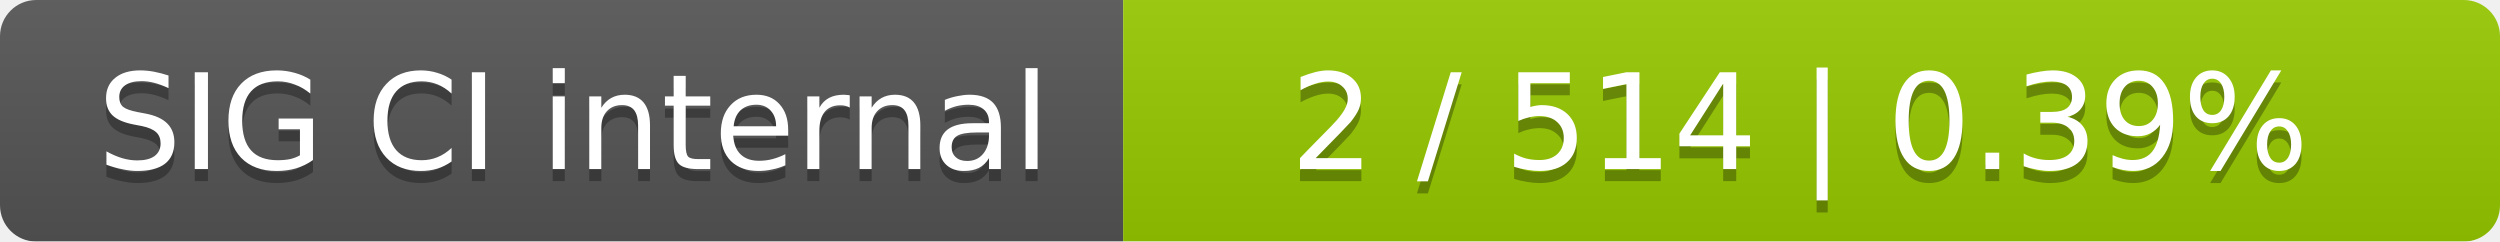
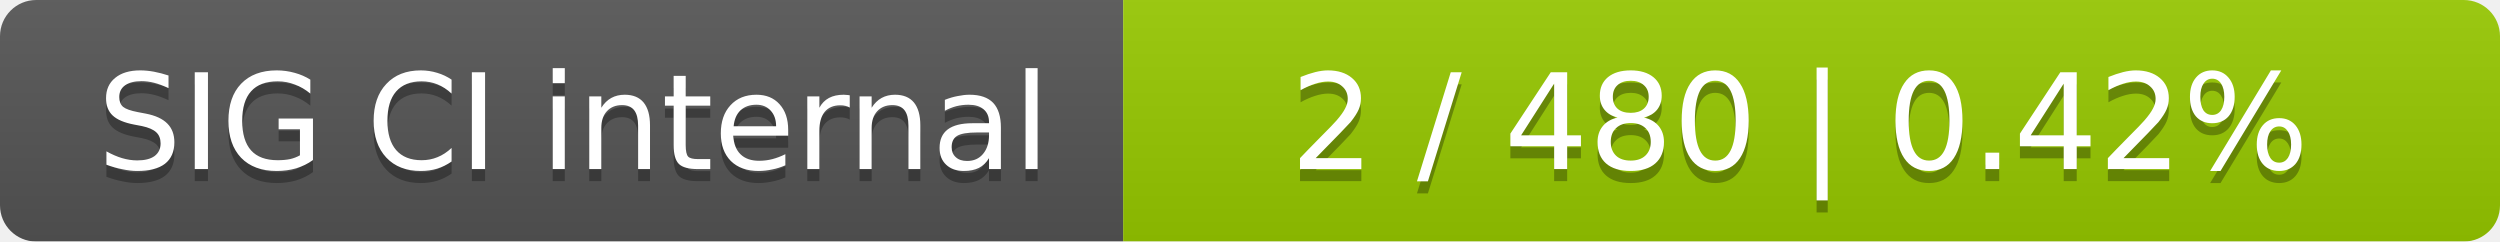
<svg xmlns="http://www.w3.org/2000/svg" width="207" height="20">
  <linearGradient id="smooth" x2="0" y2="100%">
    <stop offset="0" stop-color="#bbb" stop-opacity=".1" />
    <stop offset="1" stop-opacity=".1" />
  </linearGradient>
  <mask id="round">
    <rect width="207" height="20" rx="3" fill="#fff" />
  </mask>
  <g mask="url(#round)">
    <rect width="93" height="20" fill="#555" />
    <rect x="93" width="114" height="20" fill="#97ca00" />
    <rect width="207" height="20" fill="url(#smooth)" />
  </g>
  <g fill="#fff" text-anchor="middle" font-family="DejaVu Sans,Verdana,Geneva,sans-serif" font-size="11">
    <text x="47.5" y="15" fill="#010101" fill-opacity=".3">SIG CI internal</text>
    <text x="47.5" y="14">SIG CI internal</text>
-     <text x="149" y="15" fill="#010101" fill-opacity=".3">2 / 514    |    0.39%</text>
-     <text x="149" y="14">2 / 514    |    0.39%</text>
+     <text x="149" y="15" fill="#010101" fill-opacity=".3">2 / 480    |    0.42%</text>
+     <text x="149" y="14">2 / 480    |    0.42%</text>
  </g>
</svg>
